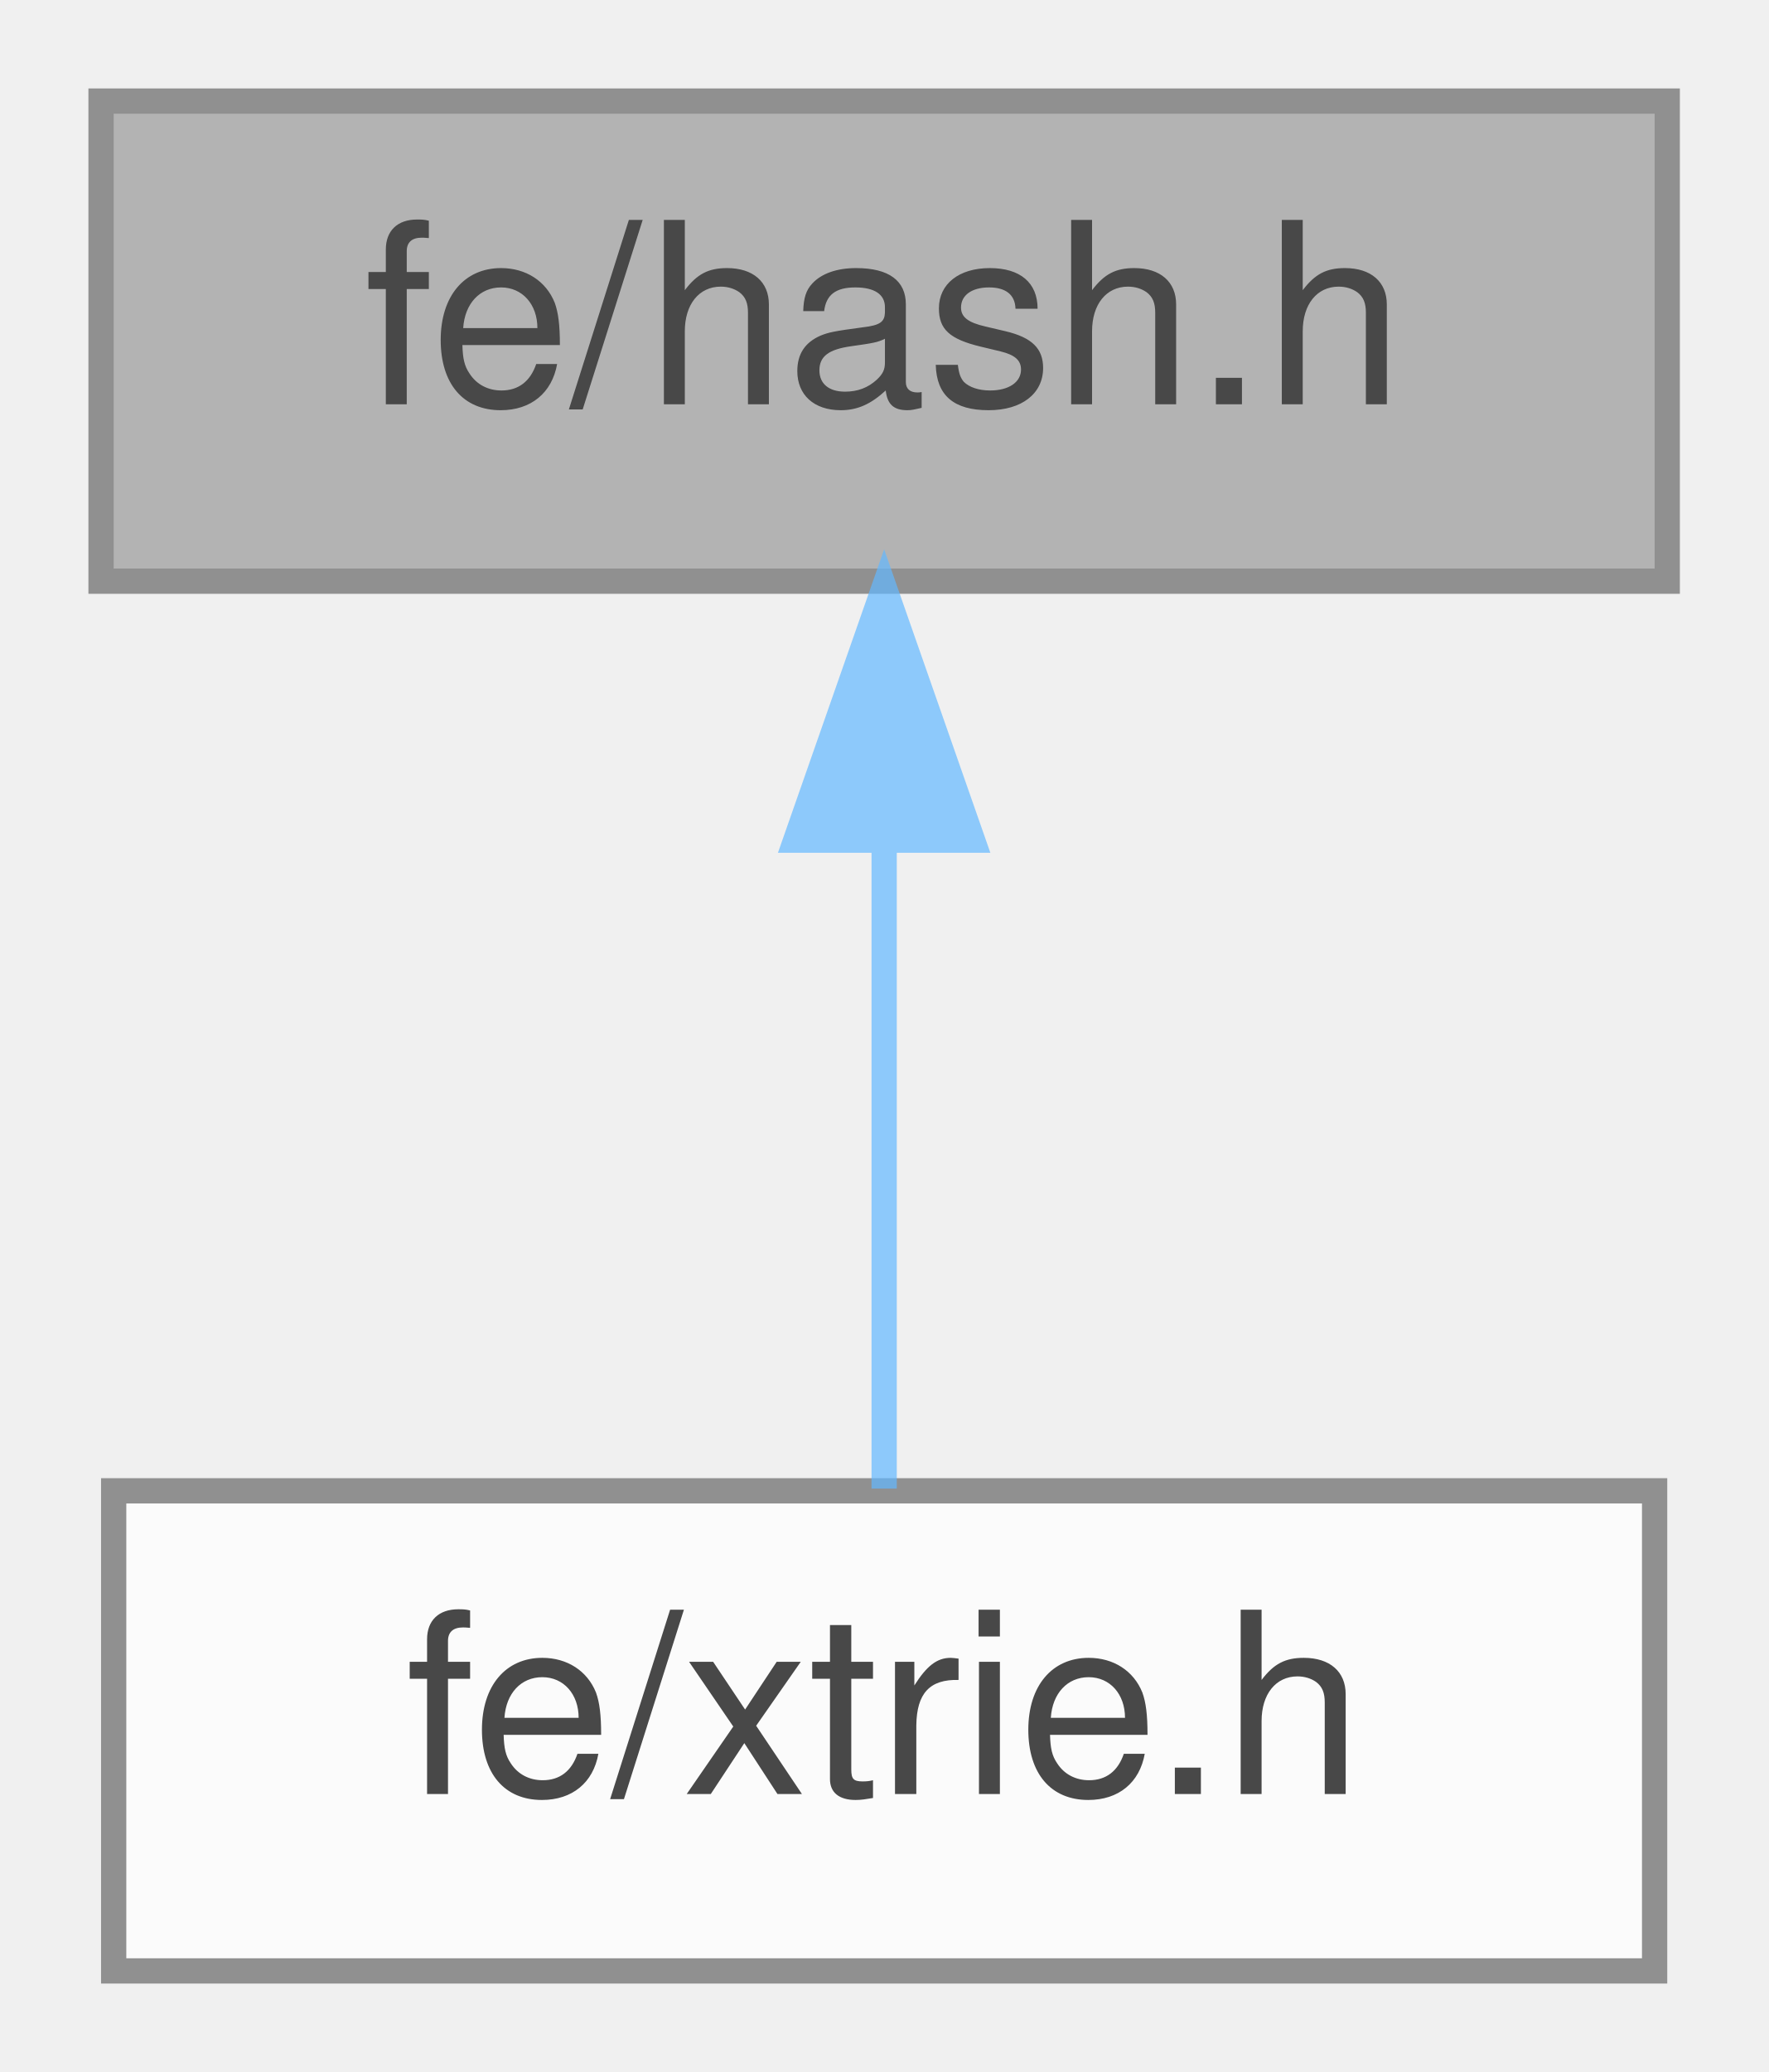
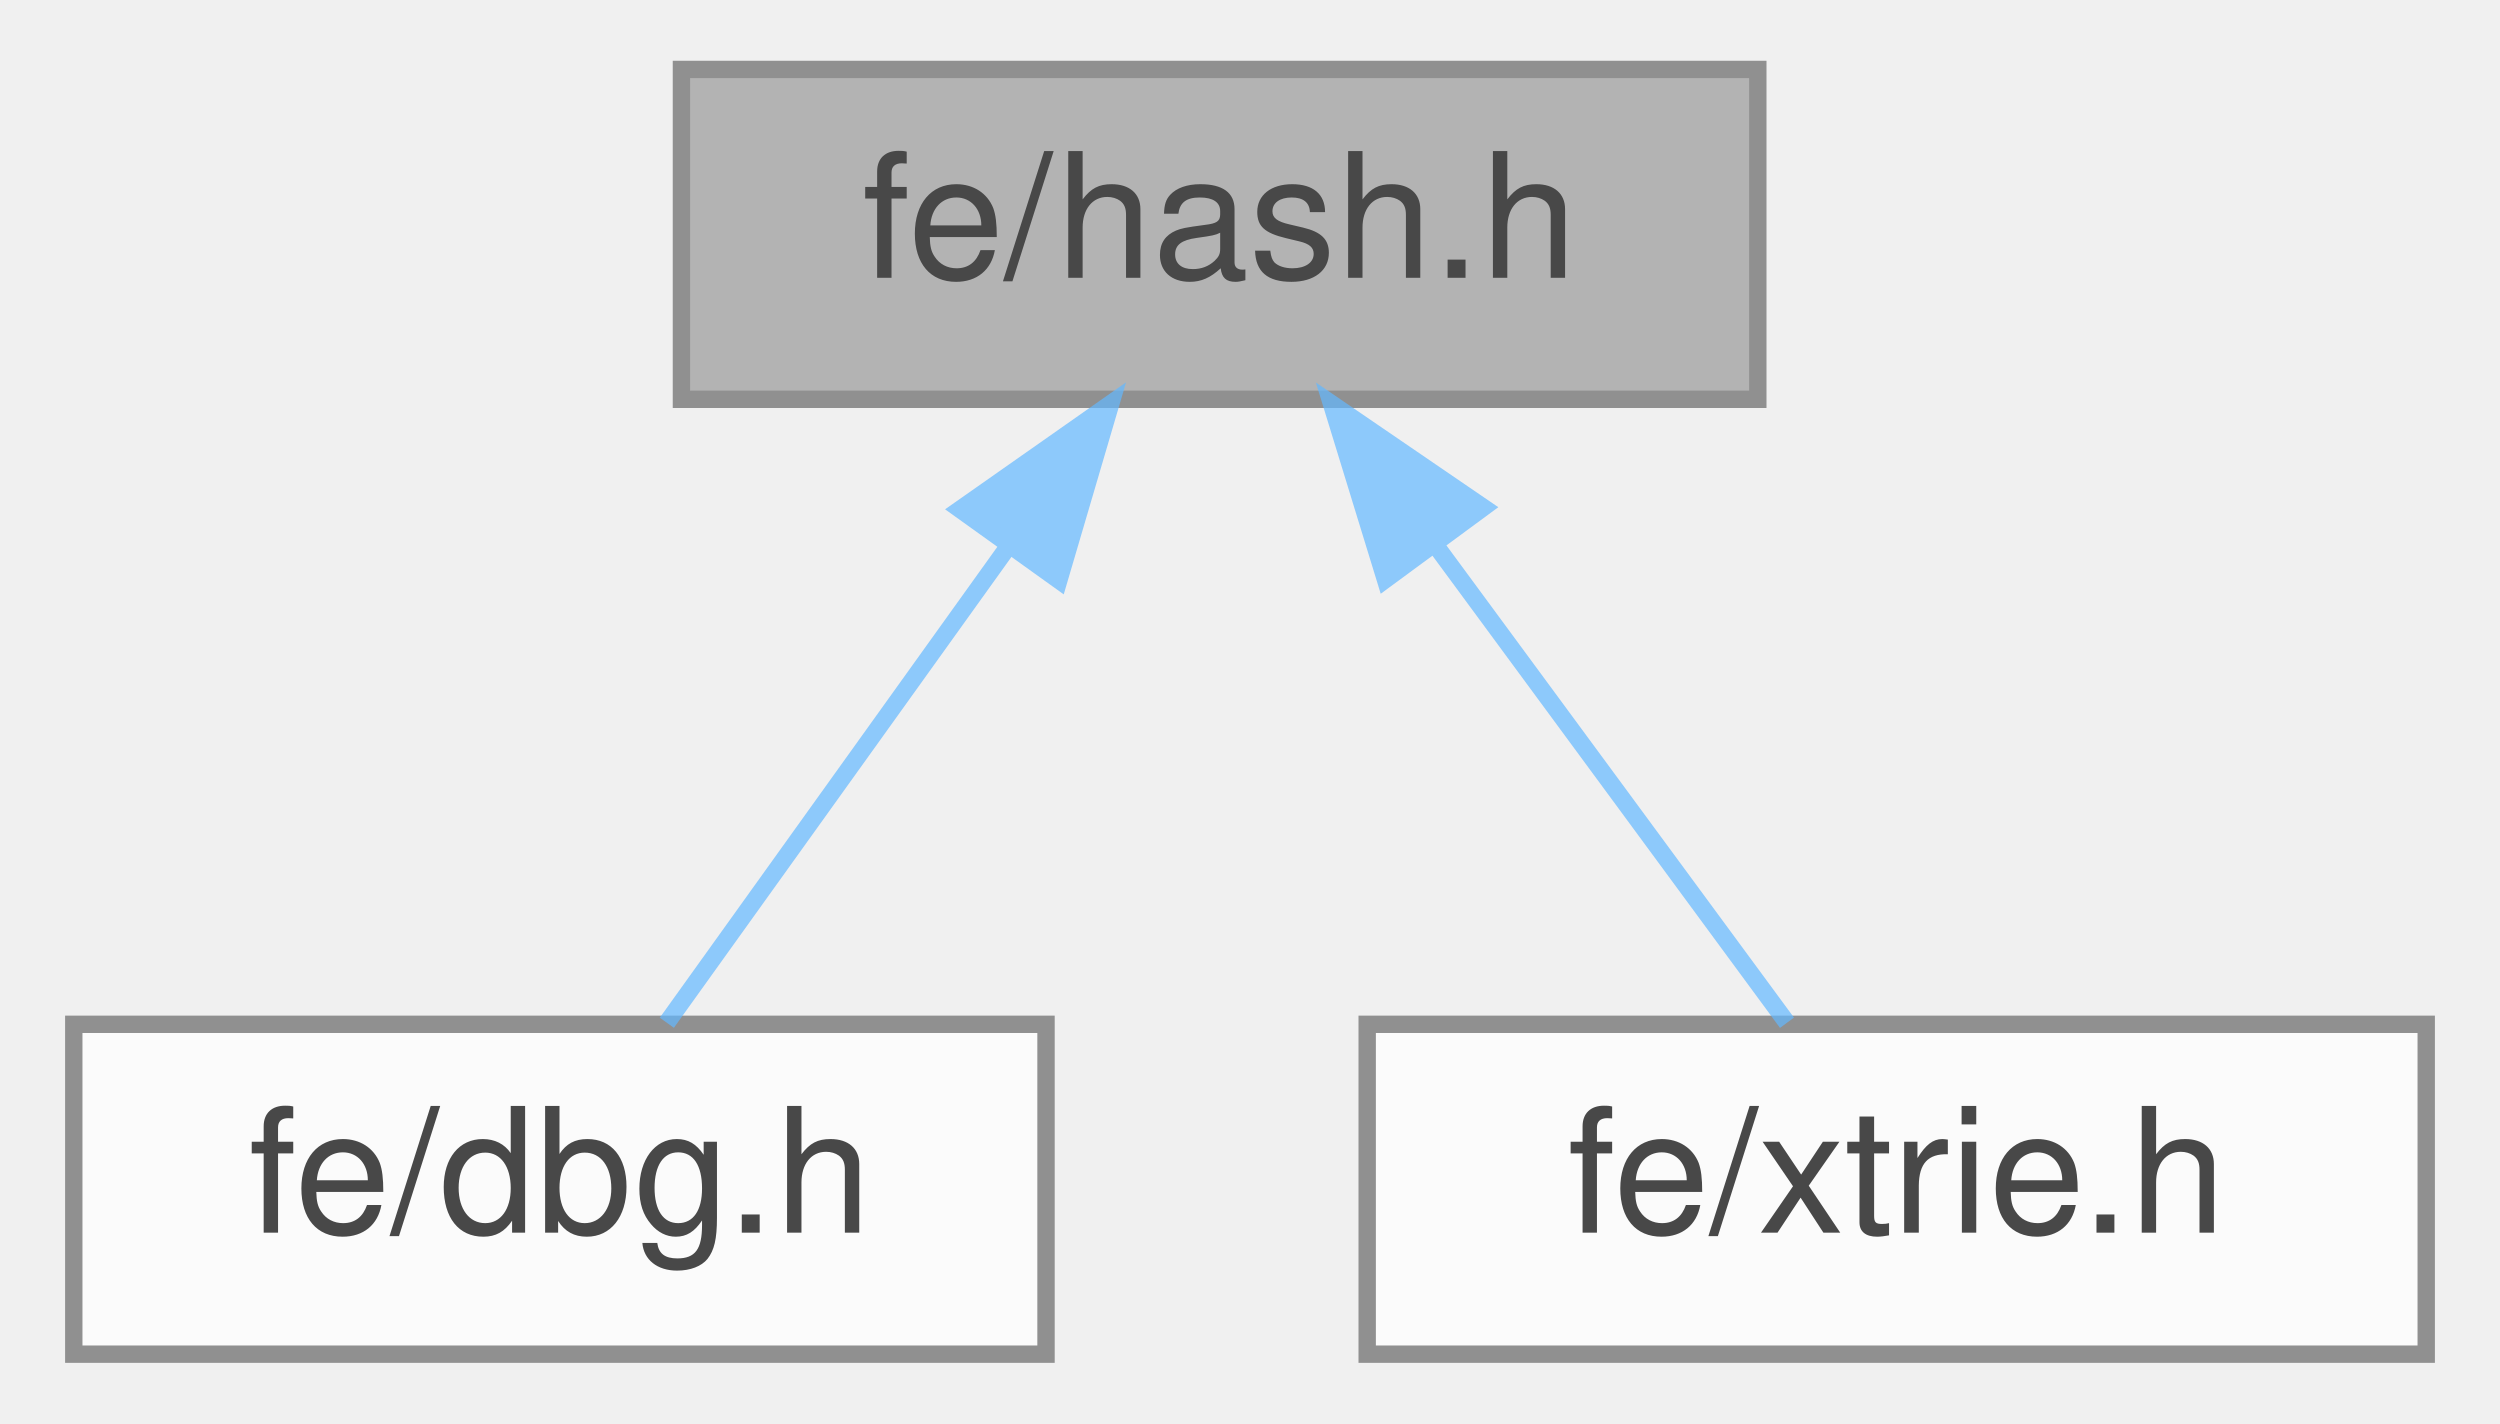
- <svg xmlns="http://www.w3.org/2000/svg" xmlns:xlink="http://www.w3.org/1999/xlink" width="70pt" height="82pt" viewBox="0.00 0.00 70.00 82.00">
+ <svg xmlns="http://www.w3.org/2000/svg" xmlns:xlink="http://www.w3.org/1999/xlink" width="144pt" height="82pt" viewBox="0.00 0.00 143.50 82.00">
  <svg id="main" version="1.1" xml:space="preserve">
    <style type="text/css">
.node, .edge {opacity: 0.7;}
.node.selected, .edge.selected {opacity: 1;}
.edge:hover path { stroke: red; }
.edge:hover polygon { stroke: red; fill: red; }
</style>
    <svg id="graph" class="graph">
      <g id="graph0" class="graph" transform="scale(1 1) rotate(0) translate(4 78)">
        <g id="Node000001" class="node">
          <g id="a_Node000001">
            <a xlink:title=" ">
-               <polygon fill="#999999" stroke="#666666" points="62,-74 0,-74 0,-55 62,-55 62,-74" />
-               <text text-anchor="middle" x="31" y="-62" font-family="Helvetica,sans-Serif" font-size="10.00">fe/hash.h</text>
+               <polygon fill="#999999" stroke="#666666" points="97,-74 35,-74 35,-55 97,-55 97,-74" />
+               <text text-anchor="middle" x="66" y="-62" font-family="Helvetica,sans-Serif" font-size="10.00">fe/hash.h</text>
            </a>
          </g>
        </g>
        <g id="Node000002" class="node">
          <g id="a_Node000002">
-             <a xlink:href="xtrie_8h.html" target="_top" xlink:title=" ">
-               <polygon fill="white" stroke="#666666" points="61.5,-19 0.5,-19 0.5,0 61.5,0 61.5,-19" />
-               <text text-anchor="middle" x="31" y="-7" font-family="Helvetica,sans-Serif" font-size="10.00">fe/xtrie.h</text>
+             <a xlink:href="dbg_8h.html" target="_top" xlink:title=" ">
+               <polygon fill="white" stroke="#666666" points="56,-19 0,-19 0,0 56,0 56,-19" />
+               <text text-anchor="middle" x="28" y="-7" font-family="Helvetica,sans-Serif" font-size="10.00">fe/dbg.h</text>
            </a>
          </g>
        </g>
        <g id="edge1_Node000001_Node000002" class="edge">
          <g id="a_edge1_Node000001_Node000002">
            <a xlink:title=" ">
-               <path fill="none" stroke="#63b8ff" d="M31,-44.66C31,-35.93 31,-25.99 31,-19.09" />
-               <polygon fill="#63b8ff" stroke="#63b8ff" points="27.5,-44.75 31,-54.75 34.5,-44.75 27.5,-44.75" />
+               <path fill="none" stroke="#63b8ff" d="M53.73,-46.39C47.19,-37.27 39.43,-26.45 34.16,-19.09" />
+               <polygon fill="#63b8ff" stroke="#63b8ff" points="51.05,-48.66 59.73,-54.75 56.74,-44.58 51.05,-48.66" />
+             </a>
+           </g>
+         </g>
+         <g id="Node000003" class="node">
+           <g id="a_Node000003">
+             <a xlink:href="xtrie_8h.html" target="_top" xlink:title=" ">
+               <polygon fill="white" stroke="#666666" points="135.5,-19 74.5,-19 74.5,0 135.5,0 135.5,-19" />
+               <text text-anchor="middle" x="105" y="-7" font-family="Helvetica,sans-Serif" font-size="10.00">fe/xtrie.h</text>
+             </a>
+           </g>
+         </g>
+         <g id="edge2_Node000001_Node000003" class="edge">
+           <g id="a_edge2_Node000001_Node000003">
+             <a xlink:title=" ">
+               <path fill="none" stroke="#63b8ff" d="M78.38,-46.67C85.14,-37.5 93.21,-26.52 98.68,-19.09" />
+               <polygon fill="#63b8ff" stroke="#63b8ff" points="75.55,-44.62 72.44,-54.75 81.19,-48.77 75.55,-44.62" />
            </a>
          </g>
        </g>
      </g>
    </svg>
  </svg>
  <style type="text/css">

[data-mouse-over-selected='false'] { opacity: 0.7; }
[data-mouse-over-selected='true']  { opacity: 1.0; }

</style>
</svg>
